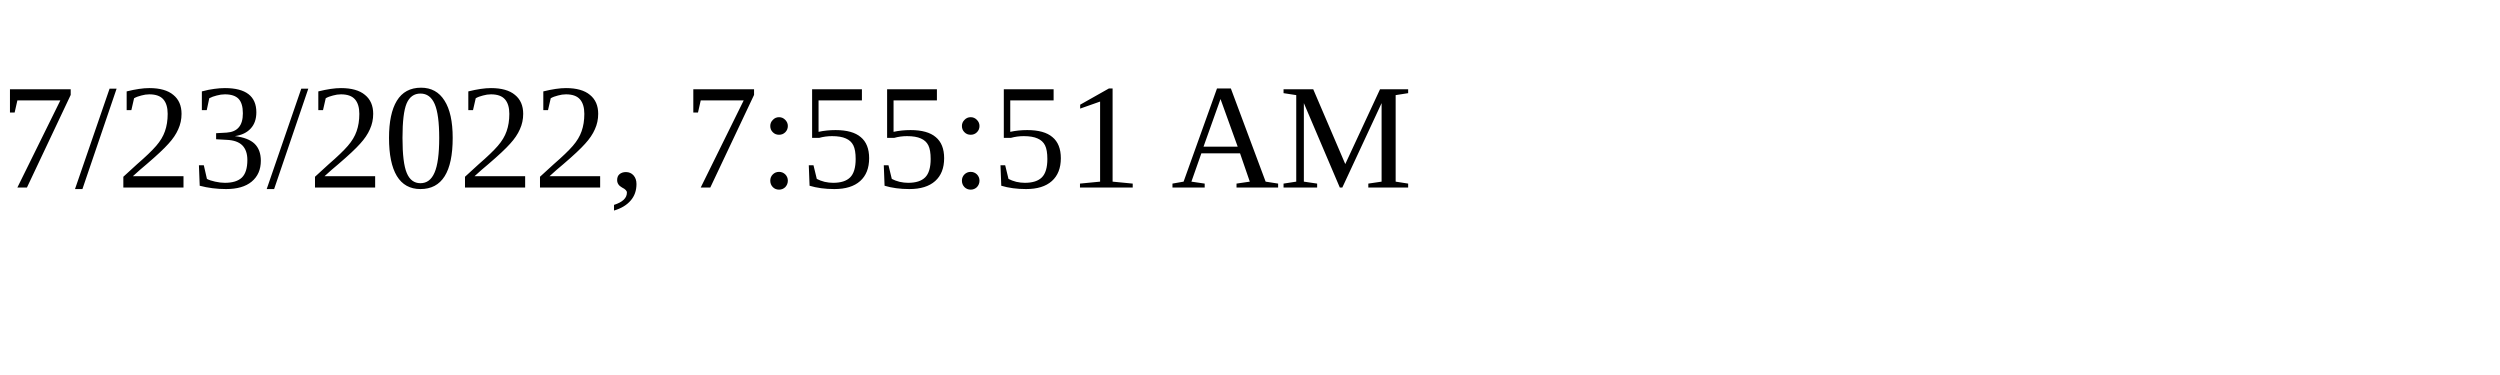
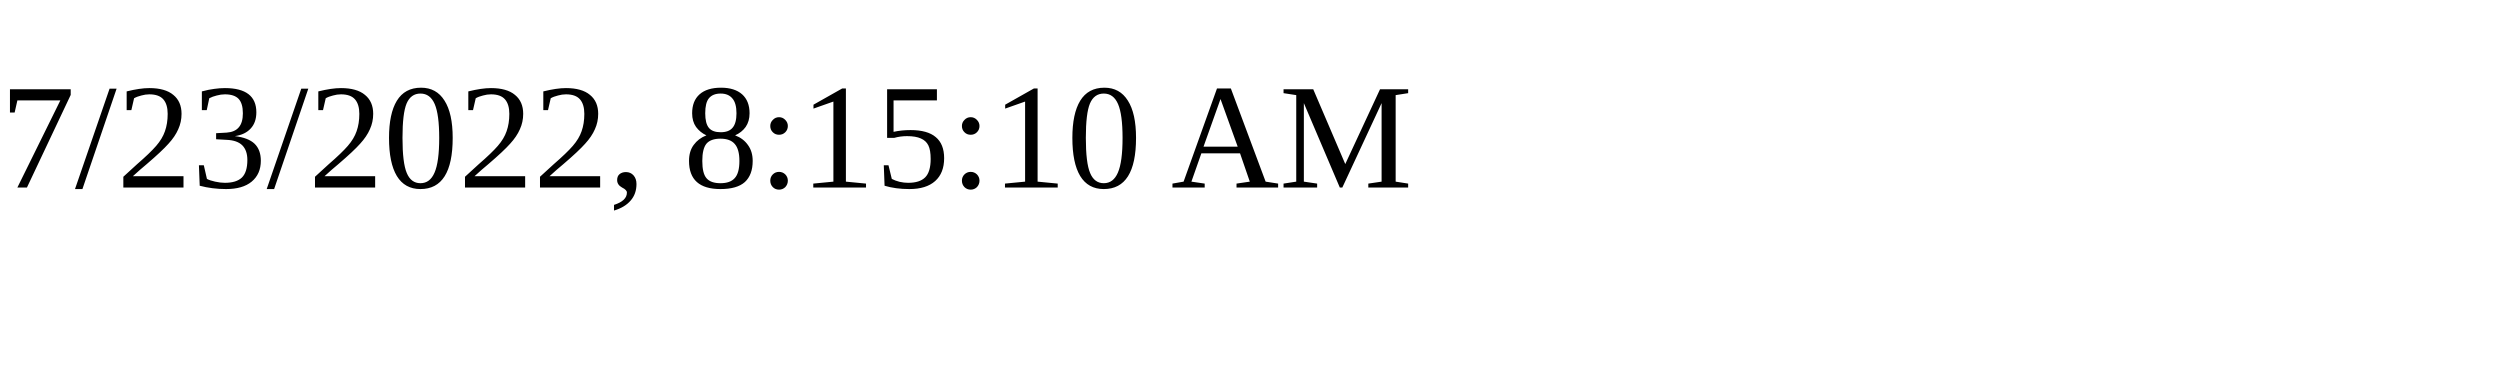
<svg xmlns="http://www.w3.org/2000/svg" height="30" width="200">
-   <text x="0" y="15">7/23/2022, 7:55:51 AM</text>
+   <text x="0" y="15">7/23/2022, 8:15:10 AM</text>
</svg>
